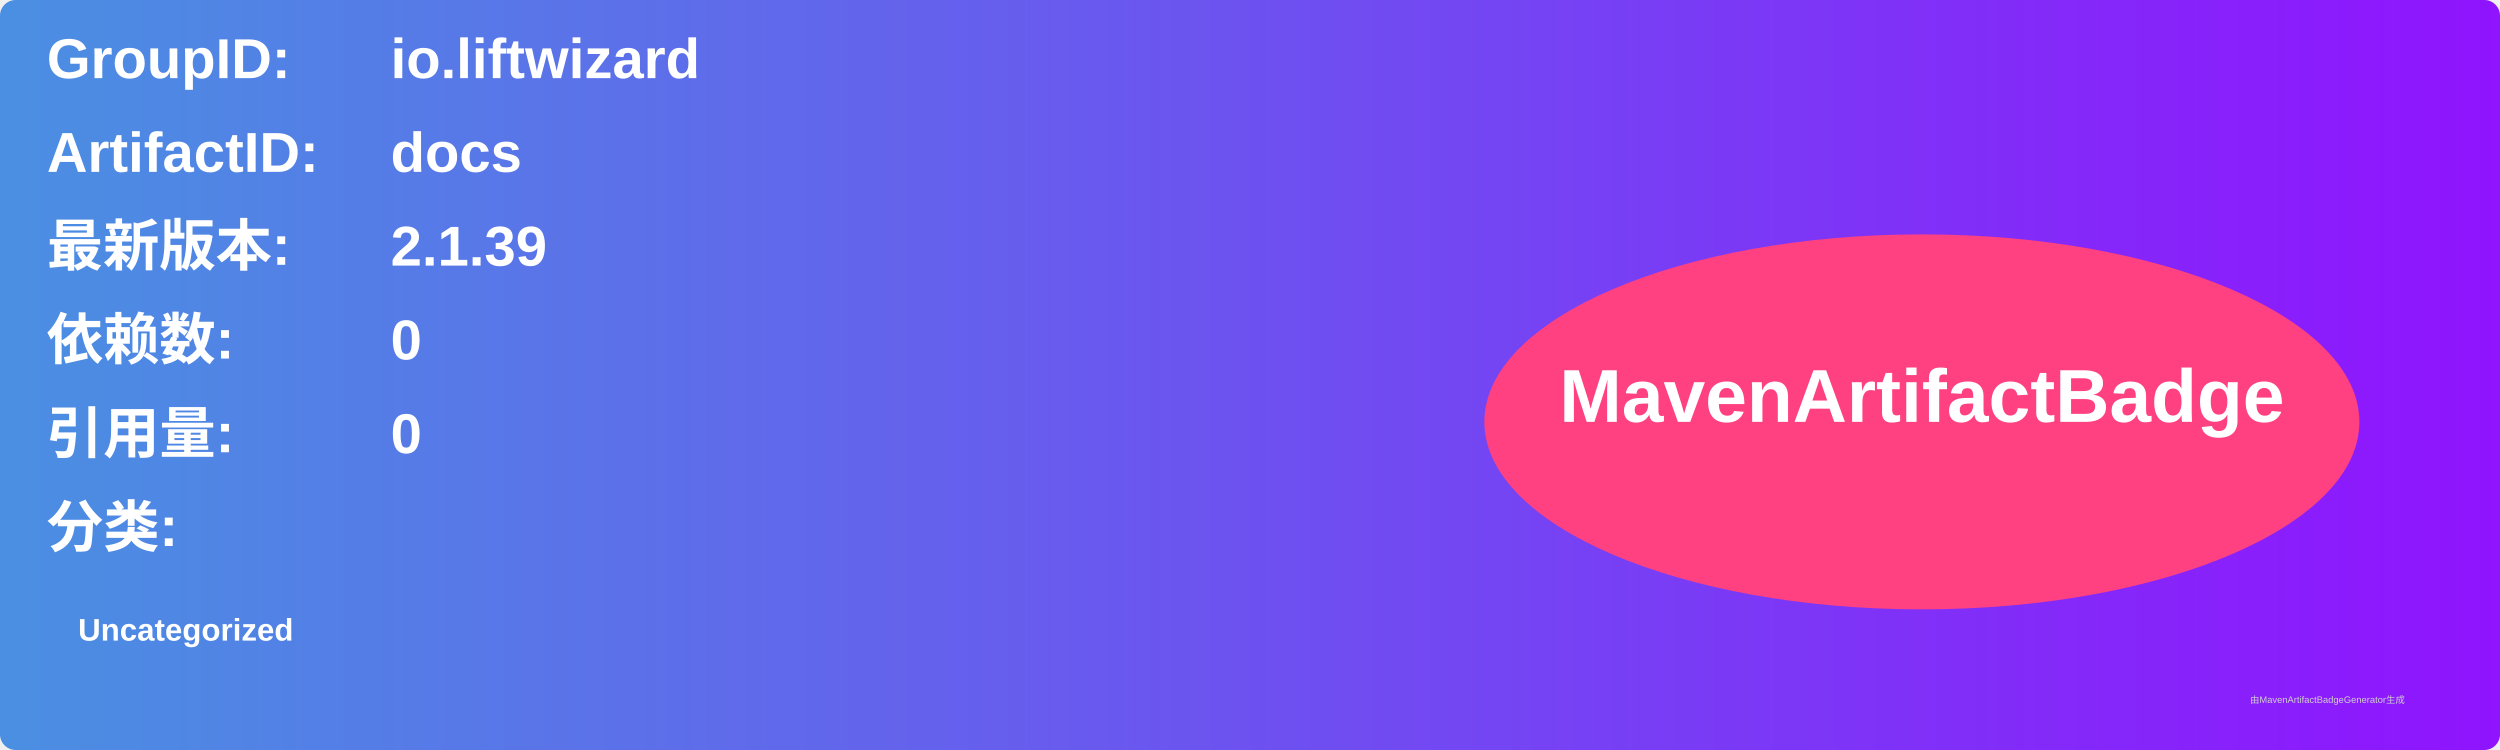
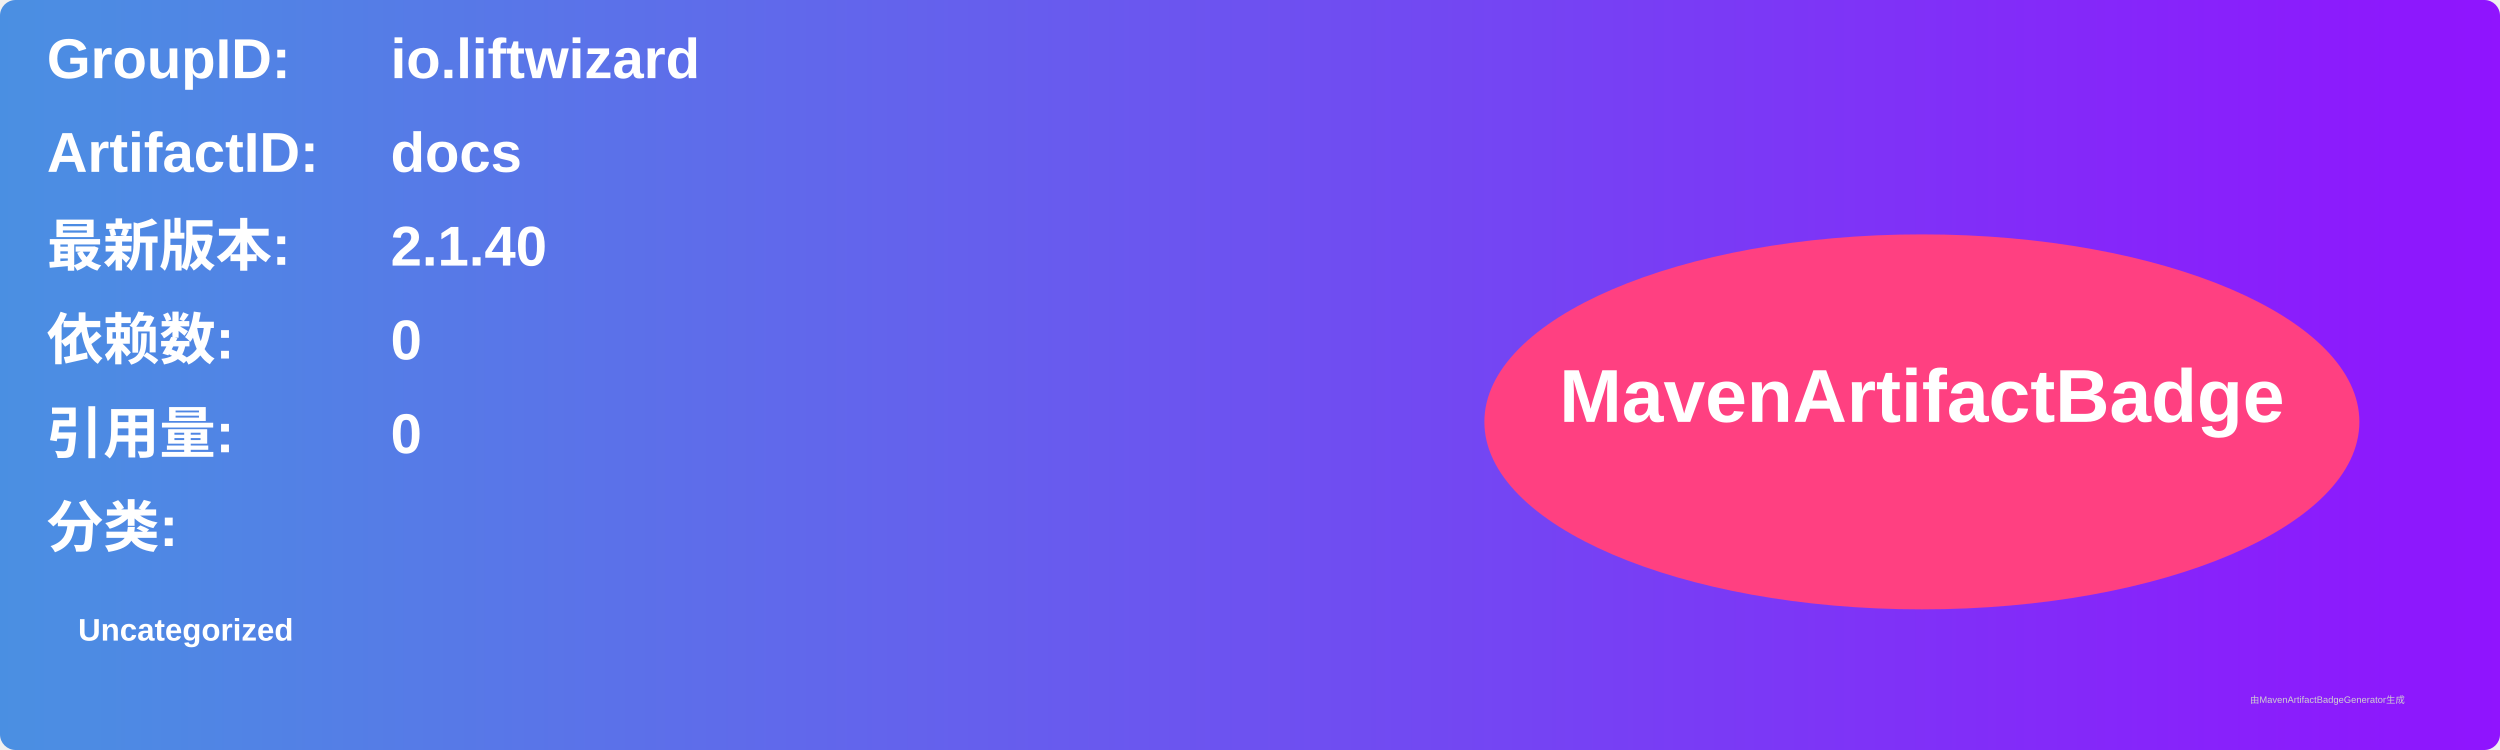
<svg xmlns="http://www.w3.org/2000/svg" width="800" height="240" viewBox="0 0 800 240">
  <linearGradient id="grad" x1="0%" y1="0%" x2="100%" y2="0%">
    <stop offset="0%" stop-color="#4a90e2" />
    <stop offset="100%" stop-color="#9013fe" />
  </linearGradient>
  <rect width="100%" height="100%" rx="5" ry="5" fill="url(#grad)" />
  <g transform="translate(15, 15)">
    <text x="0" y="10" font-family="Arial" font-size="18" fill="white" font-weight="bold" width="260">GroupID:</text>
    <text x="110" y="10" font-family="Arial" font-size="18" fill="white" font-weight="bold" width="460">io.liftwizard</text>
    <text x="0" y="40" font-family="Arial" font-size="18" fill="white" font-weight="bold" width="260">ArtifactID:</text>
    <text x="110" y="40" font-family="Arial" font-size="18" fill="white" font-weight="bold" width="460">docs</text>
    <text x="0" y="70" font-family="Arial" font-size="18" fill="white" font-weight="bold">最新版本:</text>
    <text x="110" y="70" font-family="Arial" font-size="18" fill="white" font-weight="bold">
-       <tspan font-weight="bold">2.1.39</tspan>
+       <tspan font-weight="bold">2.1.40</tspan>
    </text>
    <text x="0" y="100" font-family="Arial" font-size="18" fill="white" font-weight="bold">依赖数: </text>
    <text x="110" y="100" font-family="Arial" font-size="18" fill="white">
      <tspan font-weight="bold">0</tspan>
    </text>
    <text x="0" y="130" font-family="Arial" font-size="18" fill="white" font-weight="bold">引用量: </text>
    <text x="110" y="130" font-family="Arial" font-size="18" fill="white">
      <tspan font-weight="bold">0</tspan>
    </text>
    <text x="0" y="160" font-family="Arial" font-size="18" fill="white" font-weight="bold">分类:</text>
    <text x="10" y="190" font-family="Arial" font-size="10" fill="white">
      <tspan font-weight="bold">Uncategorized</tspan>
    </text>
    <ellipse cx="600" cy="120" rx="140" ry="60" fill="#ff4081" />
    <text x="600" y="120" text-anchor="middle" font-family="Arial" font-size="24" fill="white" font-weight="bold">MavenArtifactBadge</text>
  </g>
  <text x="720" y="225" font-family="Arial" font-size="3" fill="#d0d0d0">由MavenArtifactBadgeGenerator生成</text>
</svg>
